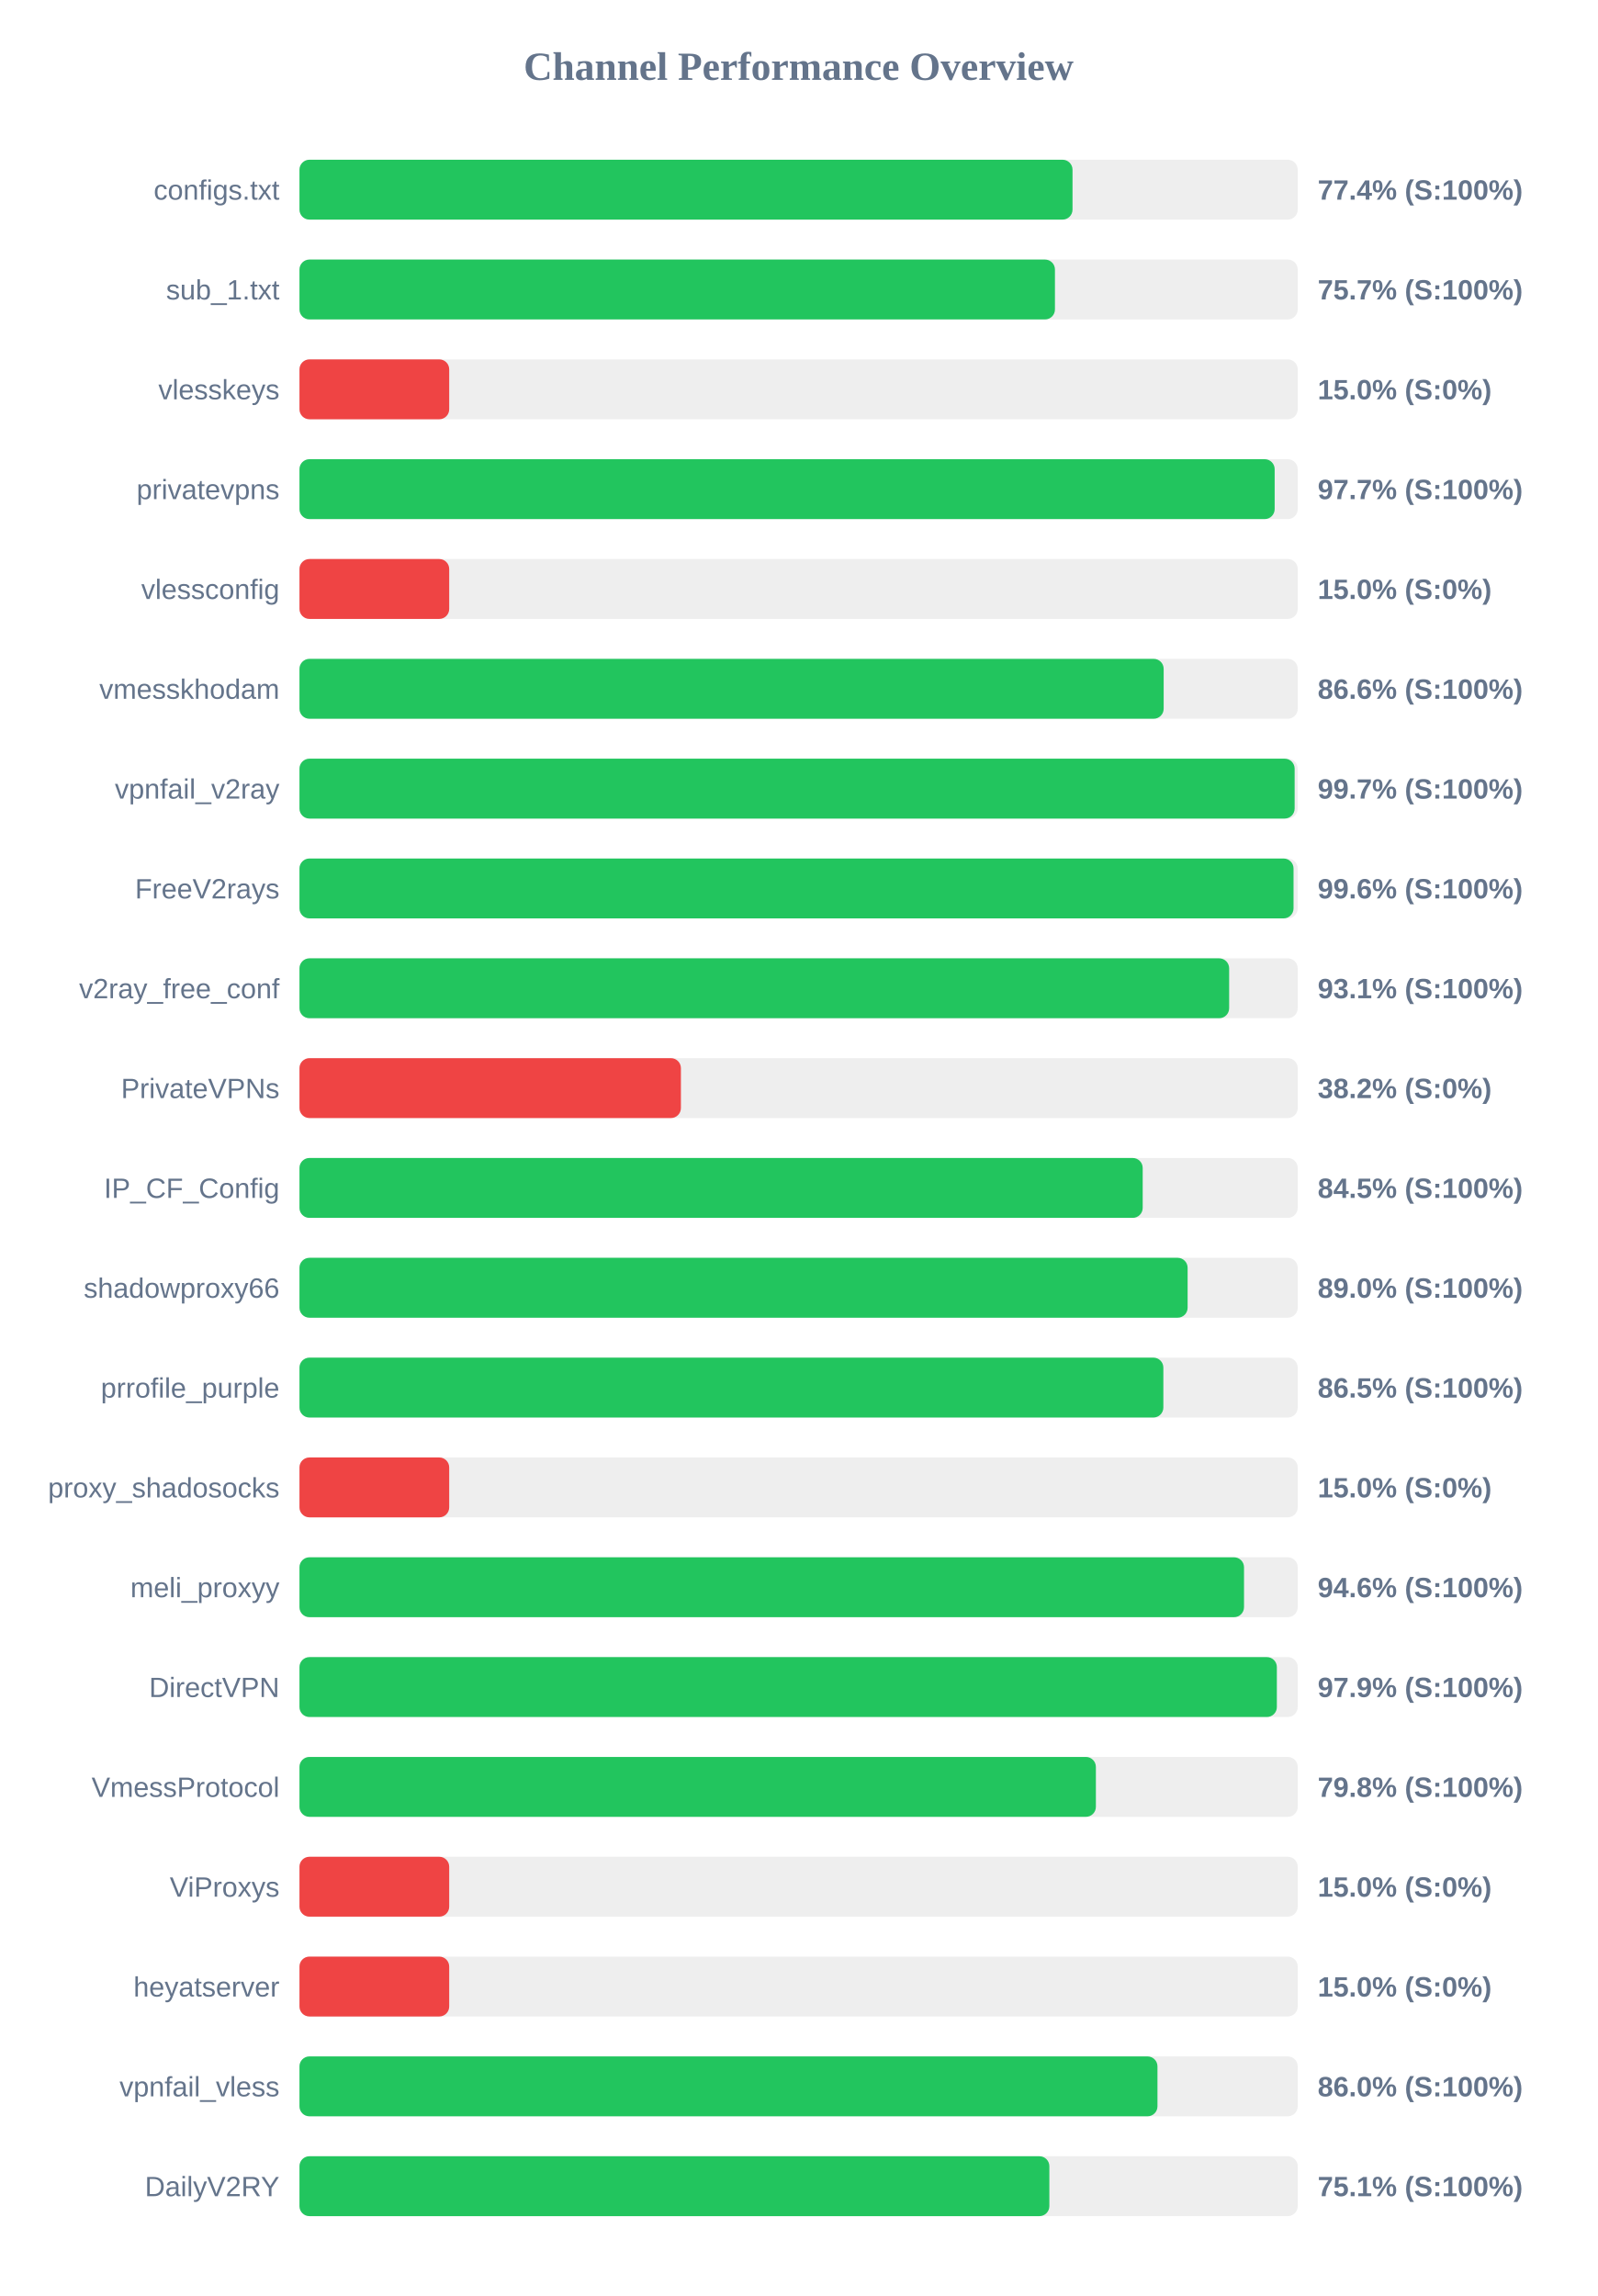
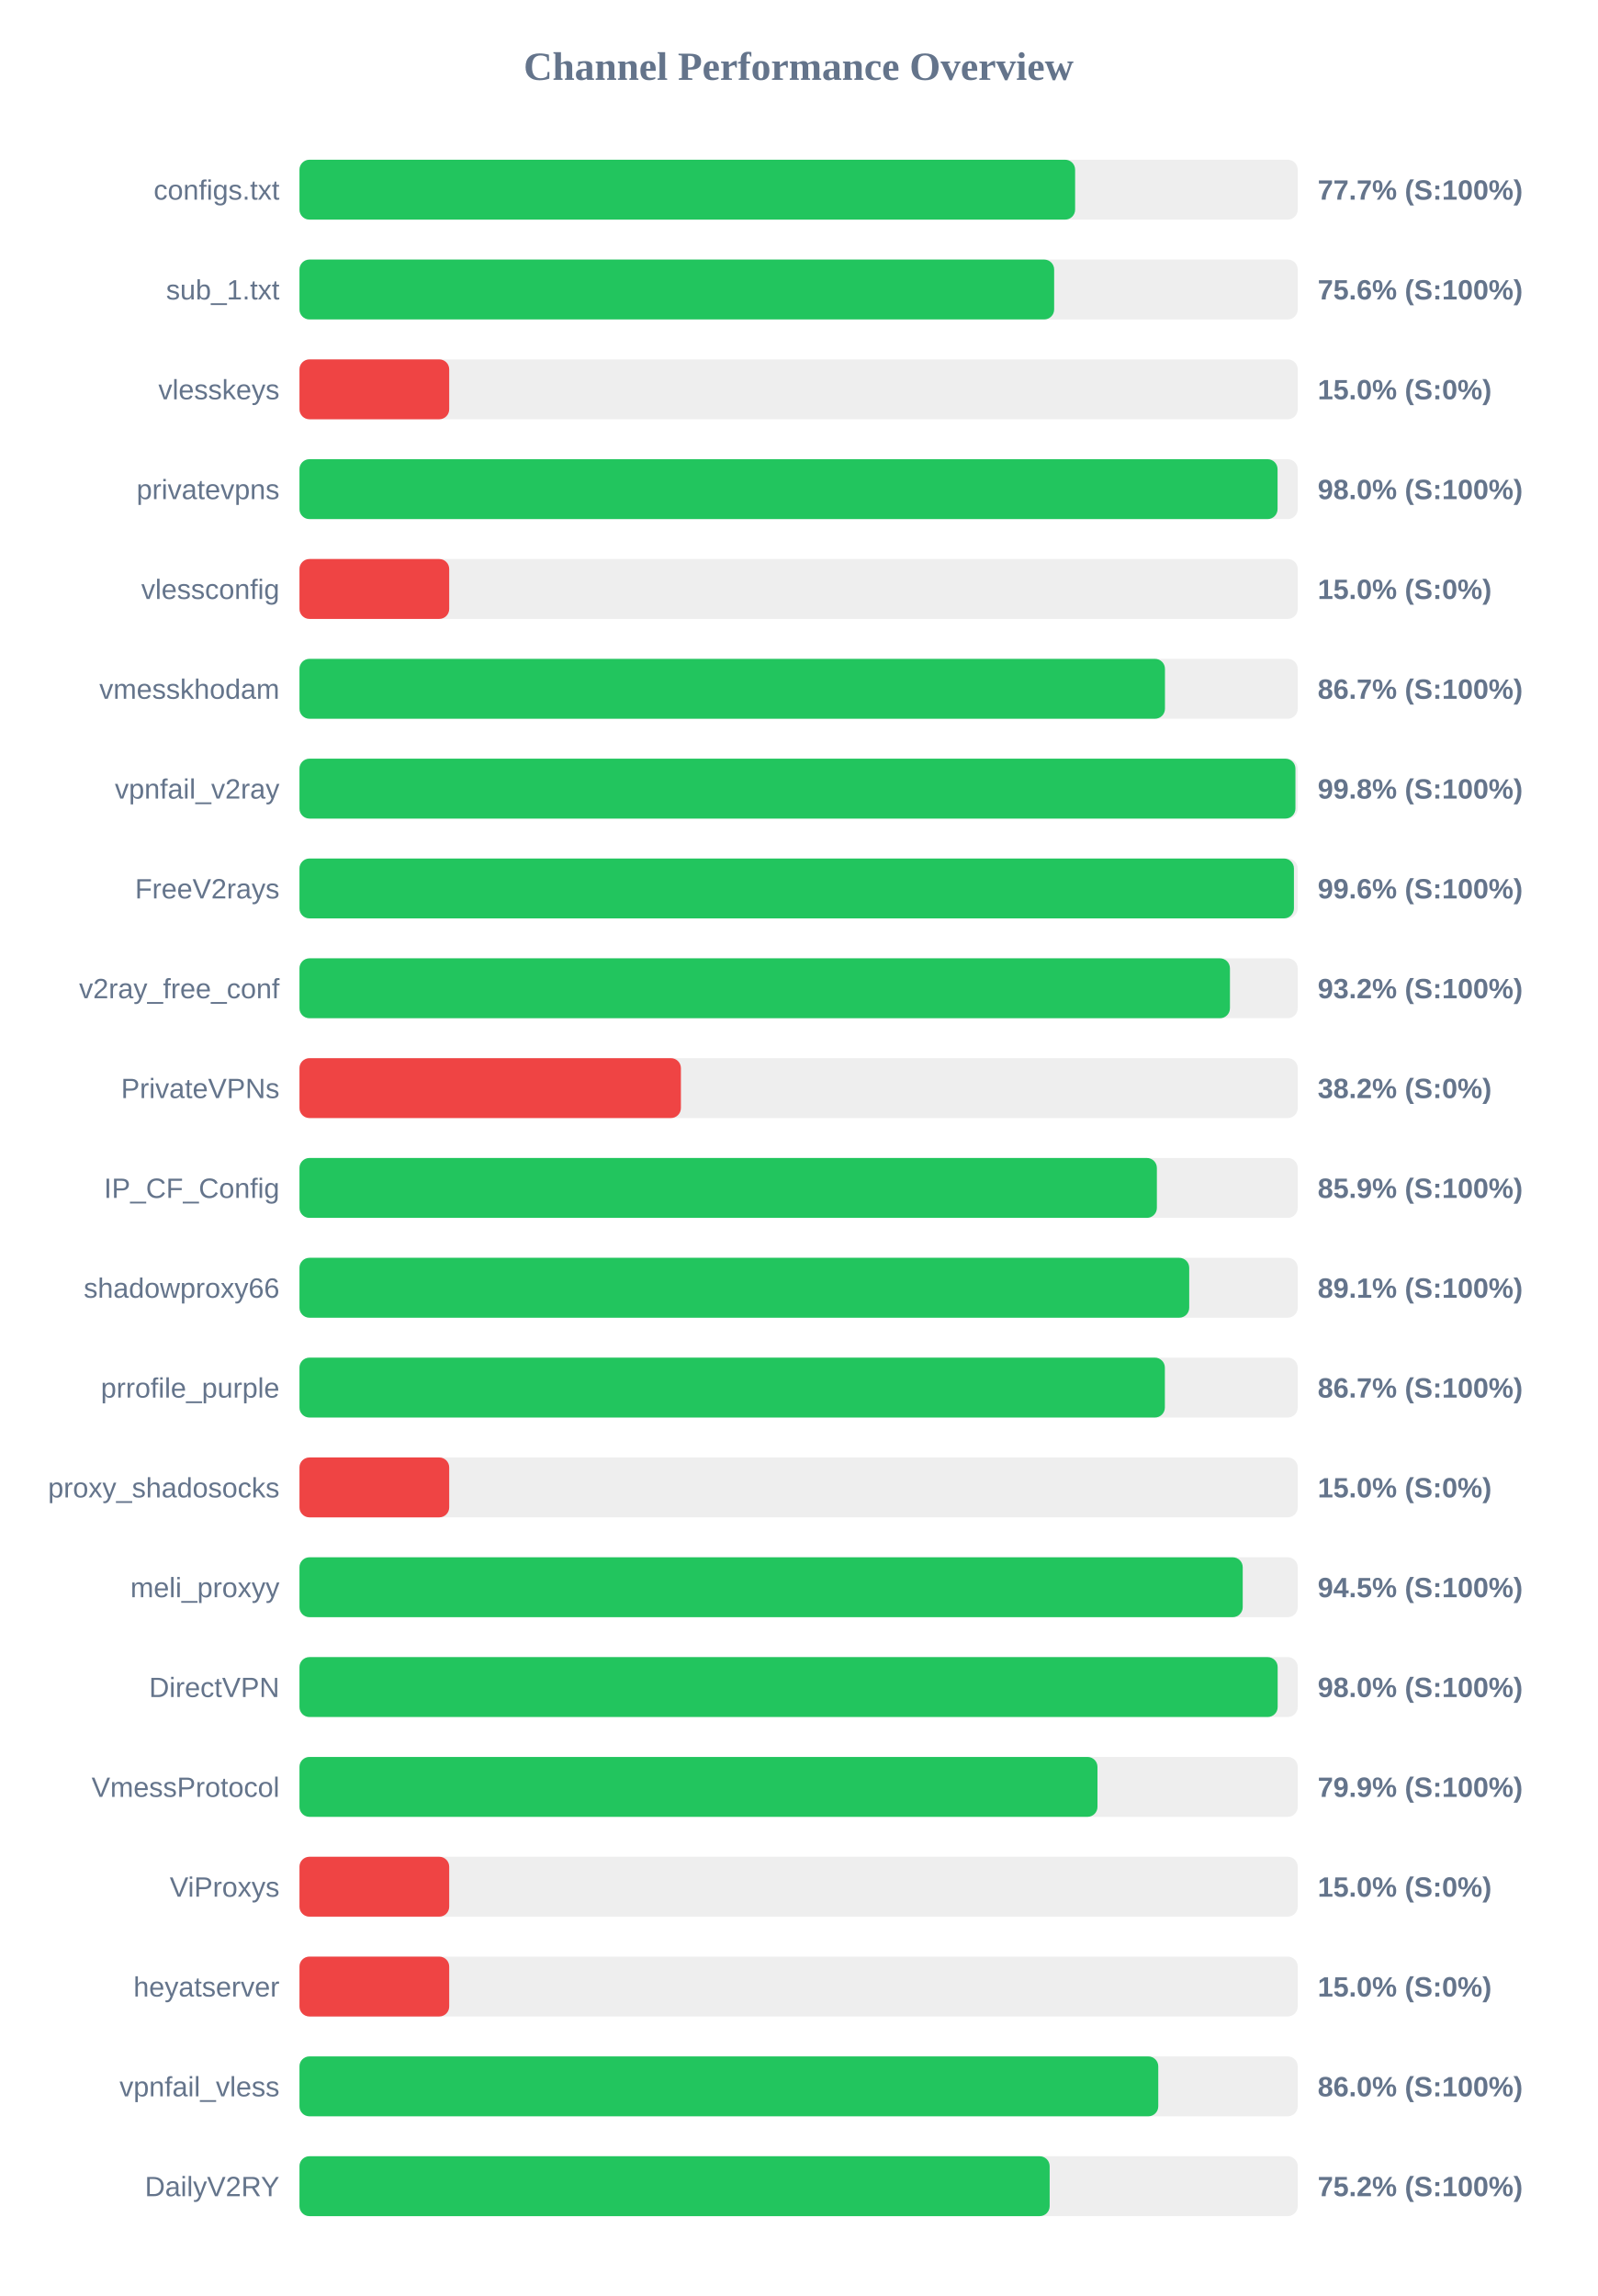
<svg xmlns="http://www.w3.org/2000/svg" width="800" height="1150" version="1.1">
  <style>
        .row { font: 14px Arial; fill: #64748b; }
        .score { font: bold 14px Arial; fill: #64748b; }
    </style>
  <text x="400" y="40" text-anchor="middle" font-size="20px" font-weight="bold" fill="#64748b">Channel Performance Overview</text>
  <rect x="150" y="80" width="500" height="30" fill="#eee" rx="5" />
-   <rect x="150" y="80" width="387.2" height="30" fill="#22c55e" rx="5" />
+   <rect x="150" y="80" width="388.5" height="30" fill="#22c55e" rx="5" />
  <text x="140" y="100" text-anchor="end" class="row">configs.txt</text>
-   <text x="660" y="100" text-anchor="start" class="score">77.4% (S:100%)</text>
+   <text x="660" y="100" text-anchor="start" class="score">77.7% (S:100%)</text>
  <rect x="150" y="130" width="500" height="30" fill="#eee" rx="5" />
-   <rect x="150" y="130" width="378.4" height="30" fill="#22c55e" rx="5" />
+   <rect x="150" y="130" width="378.0" height="30" fill="#22c55e" rx="5" />
  <text x="140" y="150" text-anchor="end" class="row">sub_1.txt</text>
-   <text x="660" y="150" text-anchor="start" class="score">75.7% (S:100%)</text>
+   <text x="660" y="150" text-anchor="start" class="score">75.6% (S:100%)</text>
  <rect x="150" y="180" width="500" height="30" fill="#eee" rx="5" />
  <rect x="150" y="180" width="75.0" height="30" fill="#ef4444" rx="5" />
  <text x="140" y="200" text-anchor="end" class="row">vlesskeys</text>
  <text x="660" y="200" text-anchor="start" class="score">15.0% (S:0%)</text>
  <rect x="150" y="230" width="500" height="30" fill="#eee" rx="5" />
-   <rect x="150" y="230" width="488.45" height="30" fill="#22c55e" rx="5" />
+   <rect x="150" y="230" width="489.9" height="30" fill="#22c55e" rx="5" />
  <text x="140" y="250" text-anchor="end" class="row">privatevpns</text>
-   <text x="660" y="250" text-anchor="start" class="score">97.7% (S:100%)</text>
+   <text x="660" y="250" text-anchor="start" class="score">98.0% (S:100%)</text>
  <rect x="150" y="280" width="500" height="30" fill="#eee" rx="5" />
  <rect x="150" y="280" width="75.0" height="30" fill="#ef4444" rx="5" />
  <text x="140" y="300" text-anchor="end" class="row">vlessconfig</text>
  <text x="660" y="300" text-anchor="start" class="score">15.0% (S:0%)</text>
  <rect x="150" y="330" width="500" height="30" fill="#eee" rx="5" />
-   <rect x="150" y="330" width="432.85" height="30" fill="#22c55e" rx="5" />
+   <rect x="150" y="330" width="433.5" height="30" fill="#22c55e" rx="5" />
  <text x="140" y="350" text-anchor="end" class="row">vmesskhodam</text>
-   <text x="660" y="350" text-anchor="start" class="score">86.6% (S:100%)</text>
+   <text x="660" y="350" text-anchor="start" class="score">86.7% (S:100%)</text>
  <rect x="150" y="380" width="500" height="30" fill="#eee" rx="5" />
-   <rect x="150" y="380" width="498.45" height="30" fill="#22c55e" rx="5" />
+   <rect x="150" y="380" width="498.85" height="30" fill="#22c55e" rx="5" />
  <text x="140" y="400" text-anchor="end" class="row">vpnfail_v2ray</text>
-   <text x="660" y="400" text-anchor="start" class="score">99.7% (S:100%)</text>
+   <text x="660" y="400" text-anchor="start" class="score">99.8% (S:100%)</text>
  <rect x="150" y="430" width="500" height="30" fill="#eee" rx="5" />
-   <rect x="150" y="430" width="497.9" height="30" fill="#22c55e" rx="5" />
+   <rect x="150" y="430" width="498.1" height="30" fill="#22c55e" rx="5" />
  <text x="140" y="450" text-anchor="end" class="row">FreeV2rays</text>
  <text x="660" y="450" text-anchor="start" class="score">99.6% (S:100%)</text>
  <rect x="150" y="480" width="500" height="30" fill="#eee" rx="5" />
-   <rect x="150" y="480" width="465.65" height="30" fill="#22c55e" rx="5" />
+   <rect x="150" y="480" width="466.05" height="30" fill="#22c55e" rx="5" />
  <text x="140" y="500" text-anchor="end" class="row">v2ray_free_conf</text>
-   <text x="660" y="500" text-anchor="start" class="score">93.1% (S:100%)</text>
+   <text x="660" y="500" text-anchor="start" class="score">93.2% (S:100%)</text>
  <rect x="150" y="530" width="500" height="30" fill="#eee" rx="5" />
  <rect x="150" y="530" width="191.05" height="30" fill="#ef4444" rx="5" />
  <text x="140" y="550" text-anchor="end" class="row">PrivateVPNs</text>
  <text x="660" y="550" text-anchor="start" class="score">38.2% (S:0%)</text>
  <rect x="150" y="580" width="500" height="30" fill="#eee" rx="5" />
-   <rect x="150" y="580" width="422.35" height="30" fill="#22c55e" rx="5" />
+   <rect x="150" y="580" width="429.45" height="30" fill="#22c55e" rx="5" />
  <text x="140" y="600" text-anchor="end" class="row">IP_CF_Config</text>
-   <text x="660" y="600" text-anchor="start" class="score">84.5% (S:100%)</text>
+   <text x="660" y="600" text-anchor="start" class="score">85.9% (S:100%)</text>
  <rect x="150" y="630" width="500" height="30" fill="#eee" rx="5" />
-   <rect x="150" y="630" width="444.85" height="30" fill="#22c55e" rx="5" />
+   <rect x="150" y="630" width="445.65" height="30" fill="#22c55e" rx="5" />
  <text x="140" y="650" text-anchor="end" class="row">shadowproxy66</text>
-   <text x="660" y="650" text-anchor="start" class="score">89.0% (S:100%)</text>
+   <text x="660" y="650" text-anchor="start" class="score">89.1% (S:100%)</text>
  <rect x="150" y="680" width="500" height="30" fill="#eee" rx="5" />
-   <rect x="150" y="680" width="432.7" height="30" fill="#22c55e" rx="5" />
+   <rect x="150" y="680" width="433.45" height="30" fill="#22c55e" rx="5" />
  <text x="140" y="700" text-anchor="end" class="row">prrofile_purple</text>
-   <text x="660" y="700" text-anchor="start" class="score">86.5% (S:100%)</text>
+   <text x="660" y="700" text-anchor="start" class="score">86.7% (S:100%)</text>
  <rect x="150" y="730" width="500" height="30" fill="#eee" rx="5" />
  <rect x="150" y="730" width="75.0" height="30" fill="#ef4444" rx="5" />
  <text x="140" y="750" text-anchor="end" class="row">proxy_shadosocks</text>
  <text x="660" y="750" text-anchor="start" class="score">15.0% (S:0%)</text>
  <rect x="150" y="780" width="500" height="30" fill="#eee" rx="5" />
-   <rect x="150" y="780" width="473.1" height="30" fill="#22c55e" rx="5" />
+   <rect x="150" y="780" width="472.45" height="30" fill="#22c55e" rx="5" />
  <text x="140" y="800" text-anchor="end" class="row">meli_proxyy</text>
-   <text x="660" y="800" text-anchor="start" class="score">94.6% (S:100%)</text>
+   <text x="660" y="800" text-anchor="start" class="score">94.5% (S:100%)</text>
  <rect x="150" y="830" width="500" height="30" fill="#eee" rx="5" />
-   <rect x="150" y="830" width="489.55" height="30" fill="#22c55e" rx="5" />
+   <rect x="150" y="830" width="489.95" height="30" fill="#22c55e" rx="5" />
  <text x="140" y="850" text-anchor="end" class="row">DirectVPN</text>
-   <text x="660" y="850" text-anchor="start" class="score">97.9% (S:100%)</text>
+   <text x="660" y="850" text-anchor="start" class="score">98.0% (S:100%)</text>
  <rect x="150" y="880" width="500" height="30" fill="#eee" rx="5" />
-   <rect x="150" y="880" width="398.9" height="30" fill="#22c55e" rx="5" />
+   <rect x="150" y="880" width="399.7" height="30" fill="#22c55e" rx="5" />
  <text x="140" y="900" text-anchor="end" class="row">VmessProtocol</text>
-   <text x="660" y="900" text-anchor="start" class="score">79.8% (S:100%)</text>
+   <text x="660" y="900" text-anchor="start" class="score">79.9% (S:100%)</text>
  <rect x="150" y="930" width="500" height="30" fill="#eee" rx="5" />
  <rect x="150" y="930" width="75.0" height="30" fill="#ef4444" rx="5" />
  <text x="140" y="950" text-anchor="end" class="row">ViProxys</text>
  <text x="660" y="950" text-anchor="start" class="score">15.0% (S:0%)</text>
  <rect x="150" y="980" width="500" height="30" fill="#eee" rx="5" />
  <rect x="150" y="980" width="75.0" height="30" fill="#ef4444" rx="5" />
  <text x="140" y="1000" text-anchor="end" class="row">heyatserver</text>
  <text x="660" y="1000" text-anchor="start" class="score">15.0% (S:0%)</text>
  <rect x="150" y="1030" width="500" height="30" fill="#eee" rx="5" />
-   <rect x="150" y="1030" width="429.75" height="30" fill="#22c55e" rx="5" />
+   <rect x="150" y="1030" width="430.15" height="30" fill="#22c55e" rx="5" />
  <text x="140" y="1050" text-anchor="end" class="row">vpnfail_vless</text>
  <text x="660" y="1050" text-anchor="start" class="score">86.0% (S:100%)</text>
  <rect x="150" y="1080" width="500" height="30" fill="#eee" rx="5" />
-   <rect x="150" y="1080" width="375.6" height="30" fill="#22c55e" rx="5" />
+   <rect x="150" y="1080" width="375.75" height="30" fill="#22c55e" rx="5" />
  <text x="140" y="1100" text-anchor="end" class="row">DailyV2RY</text>
-   <text x="660" y="1100" text-anchor="start" class="score">75.1% (S:100%)</text>
+   <text x="660" y="1100" text-anchor="start" class="score">75.2% (S:100%)</text>
</svg>
